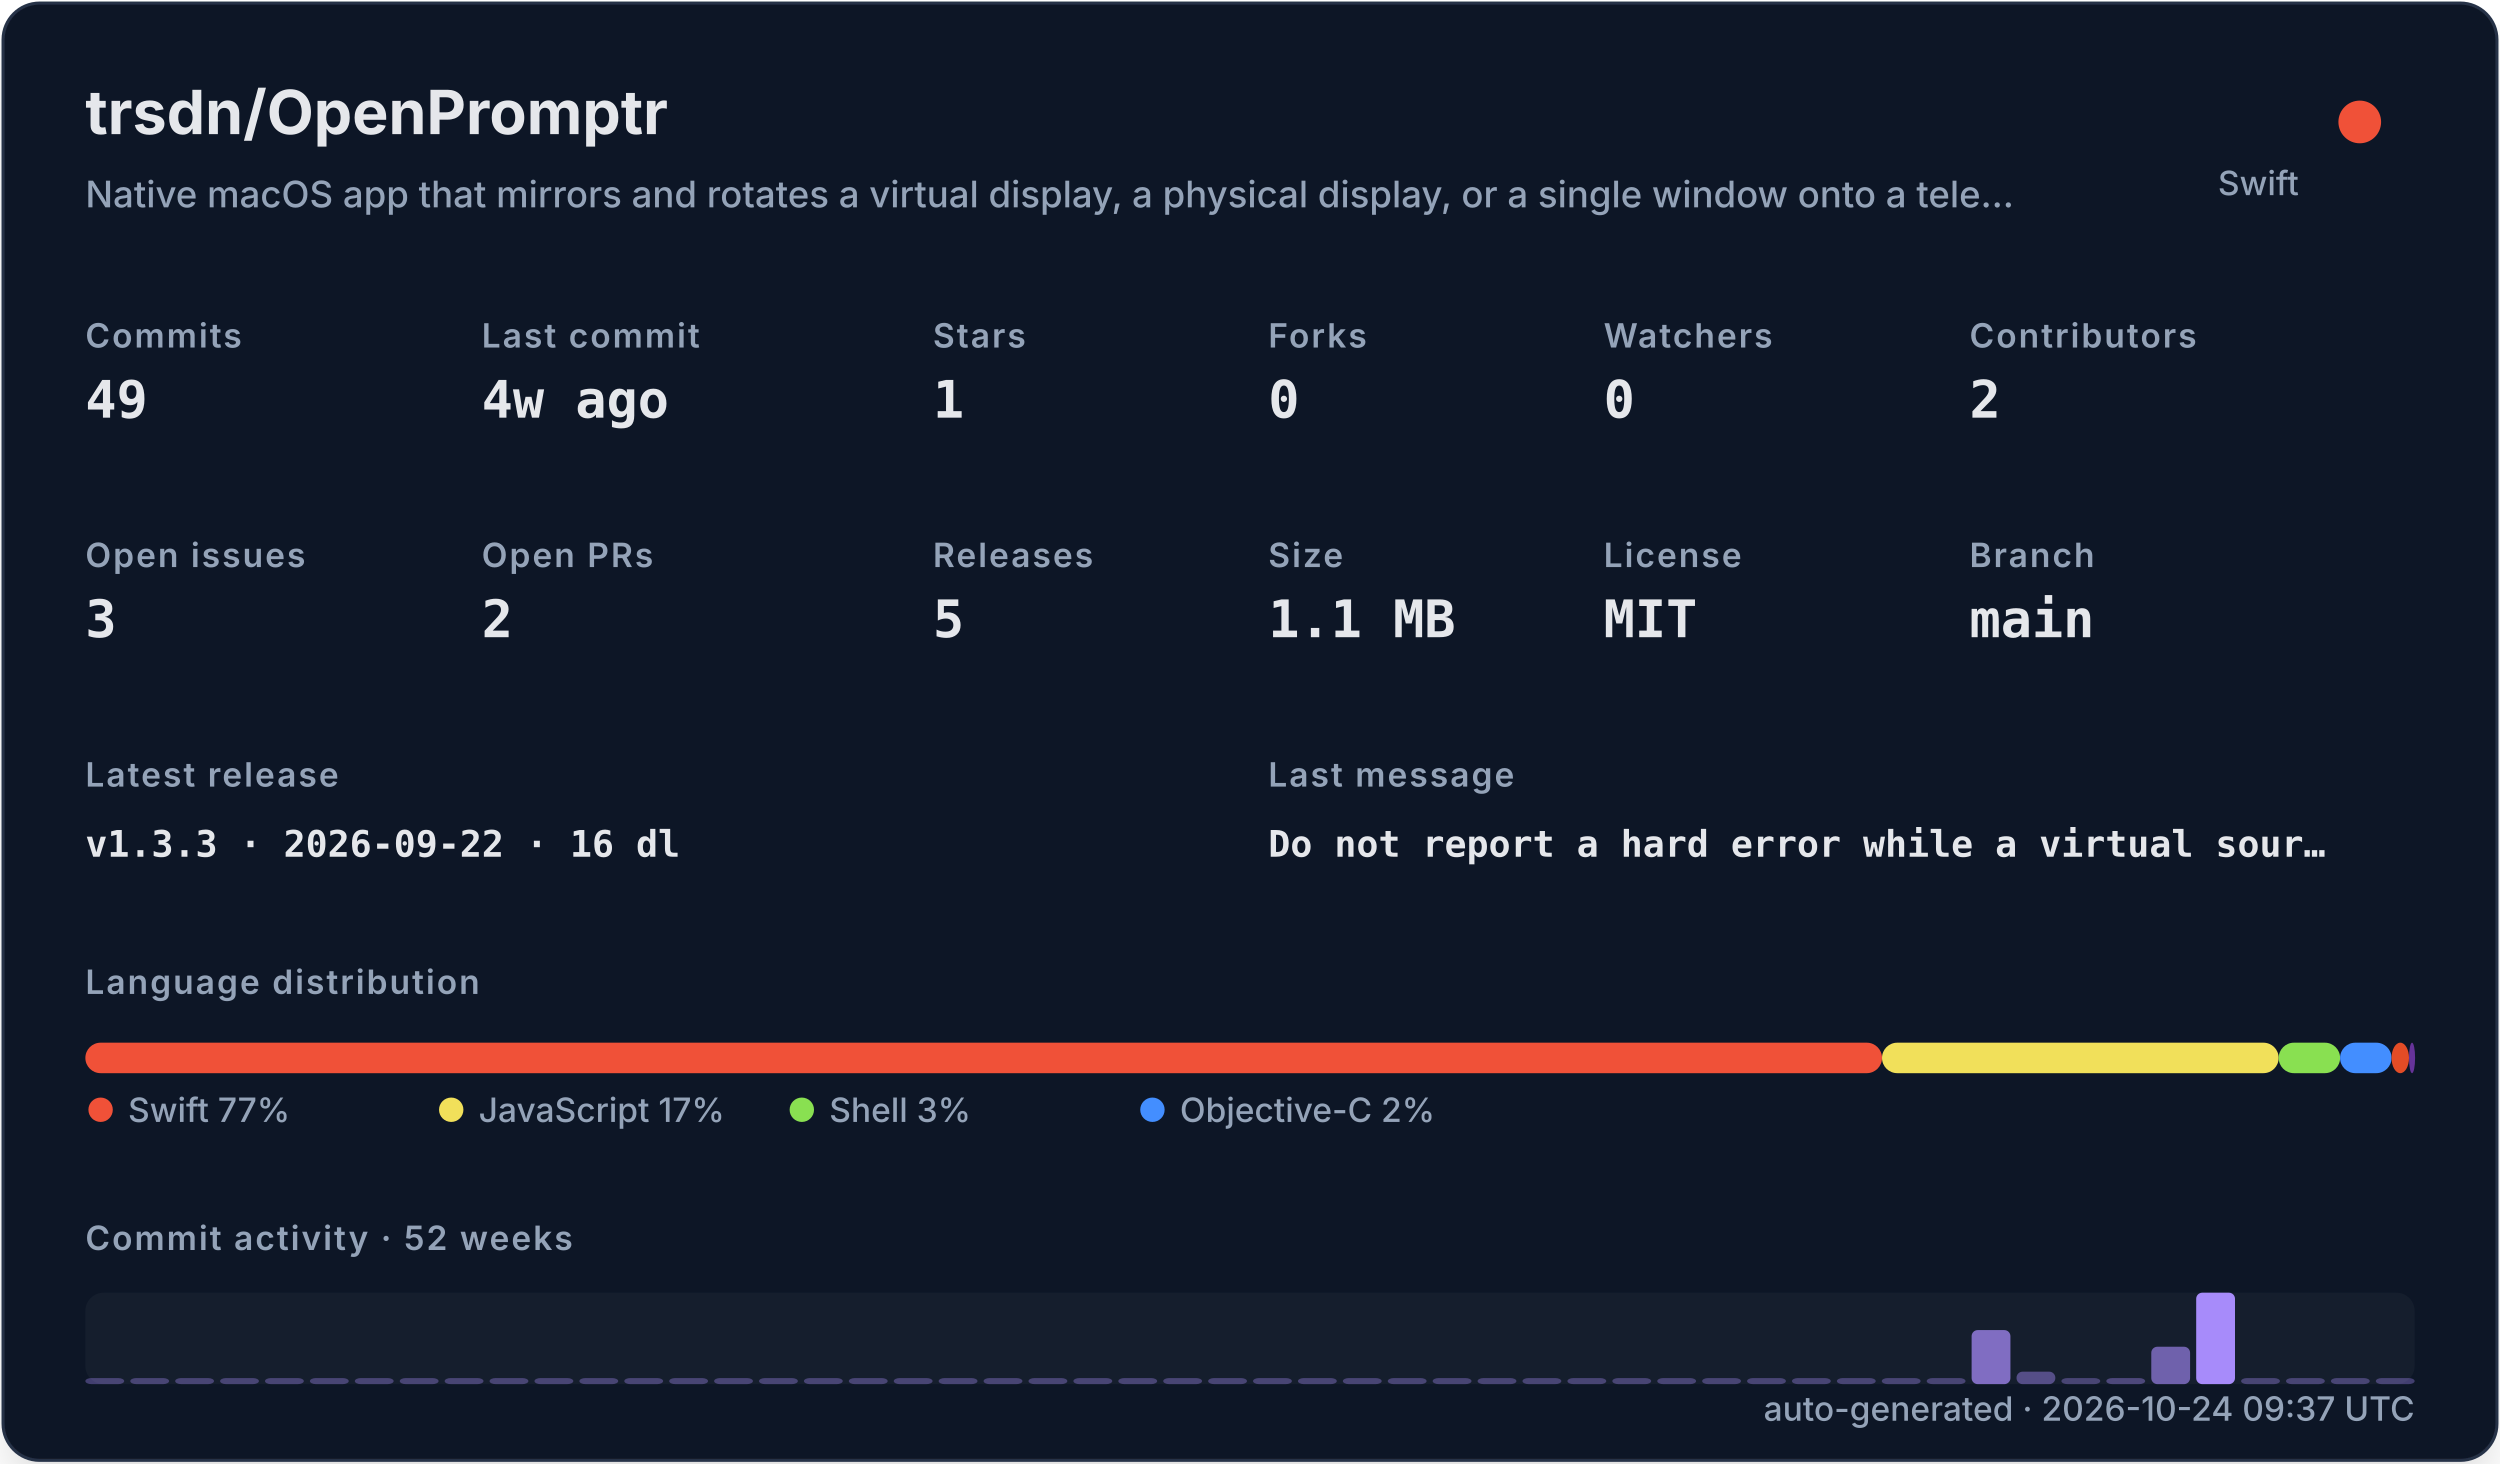
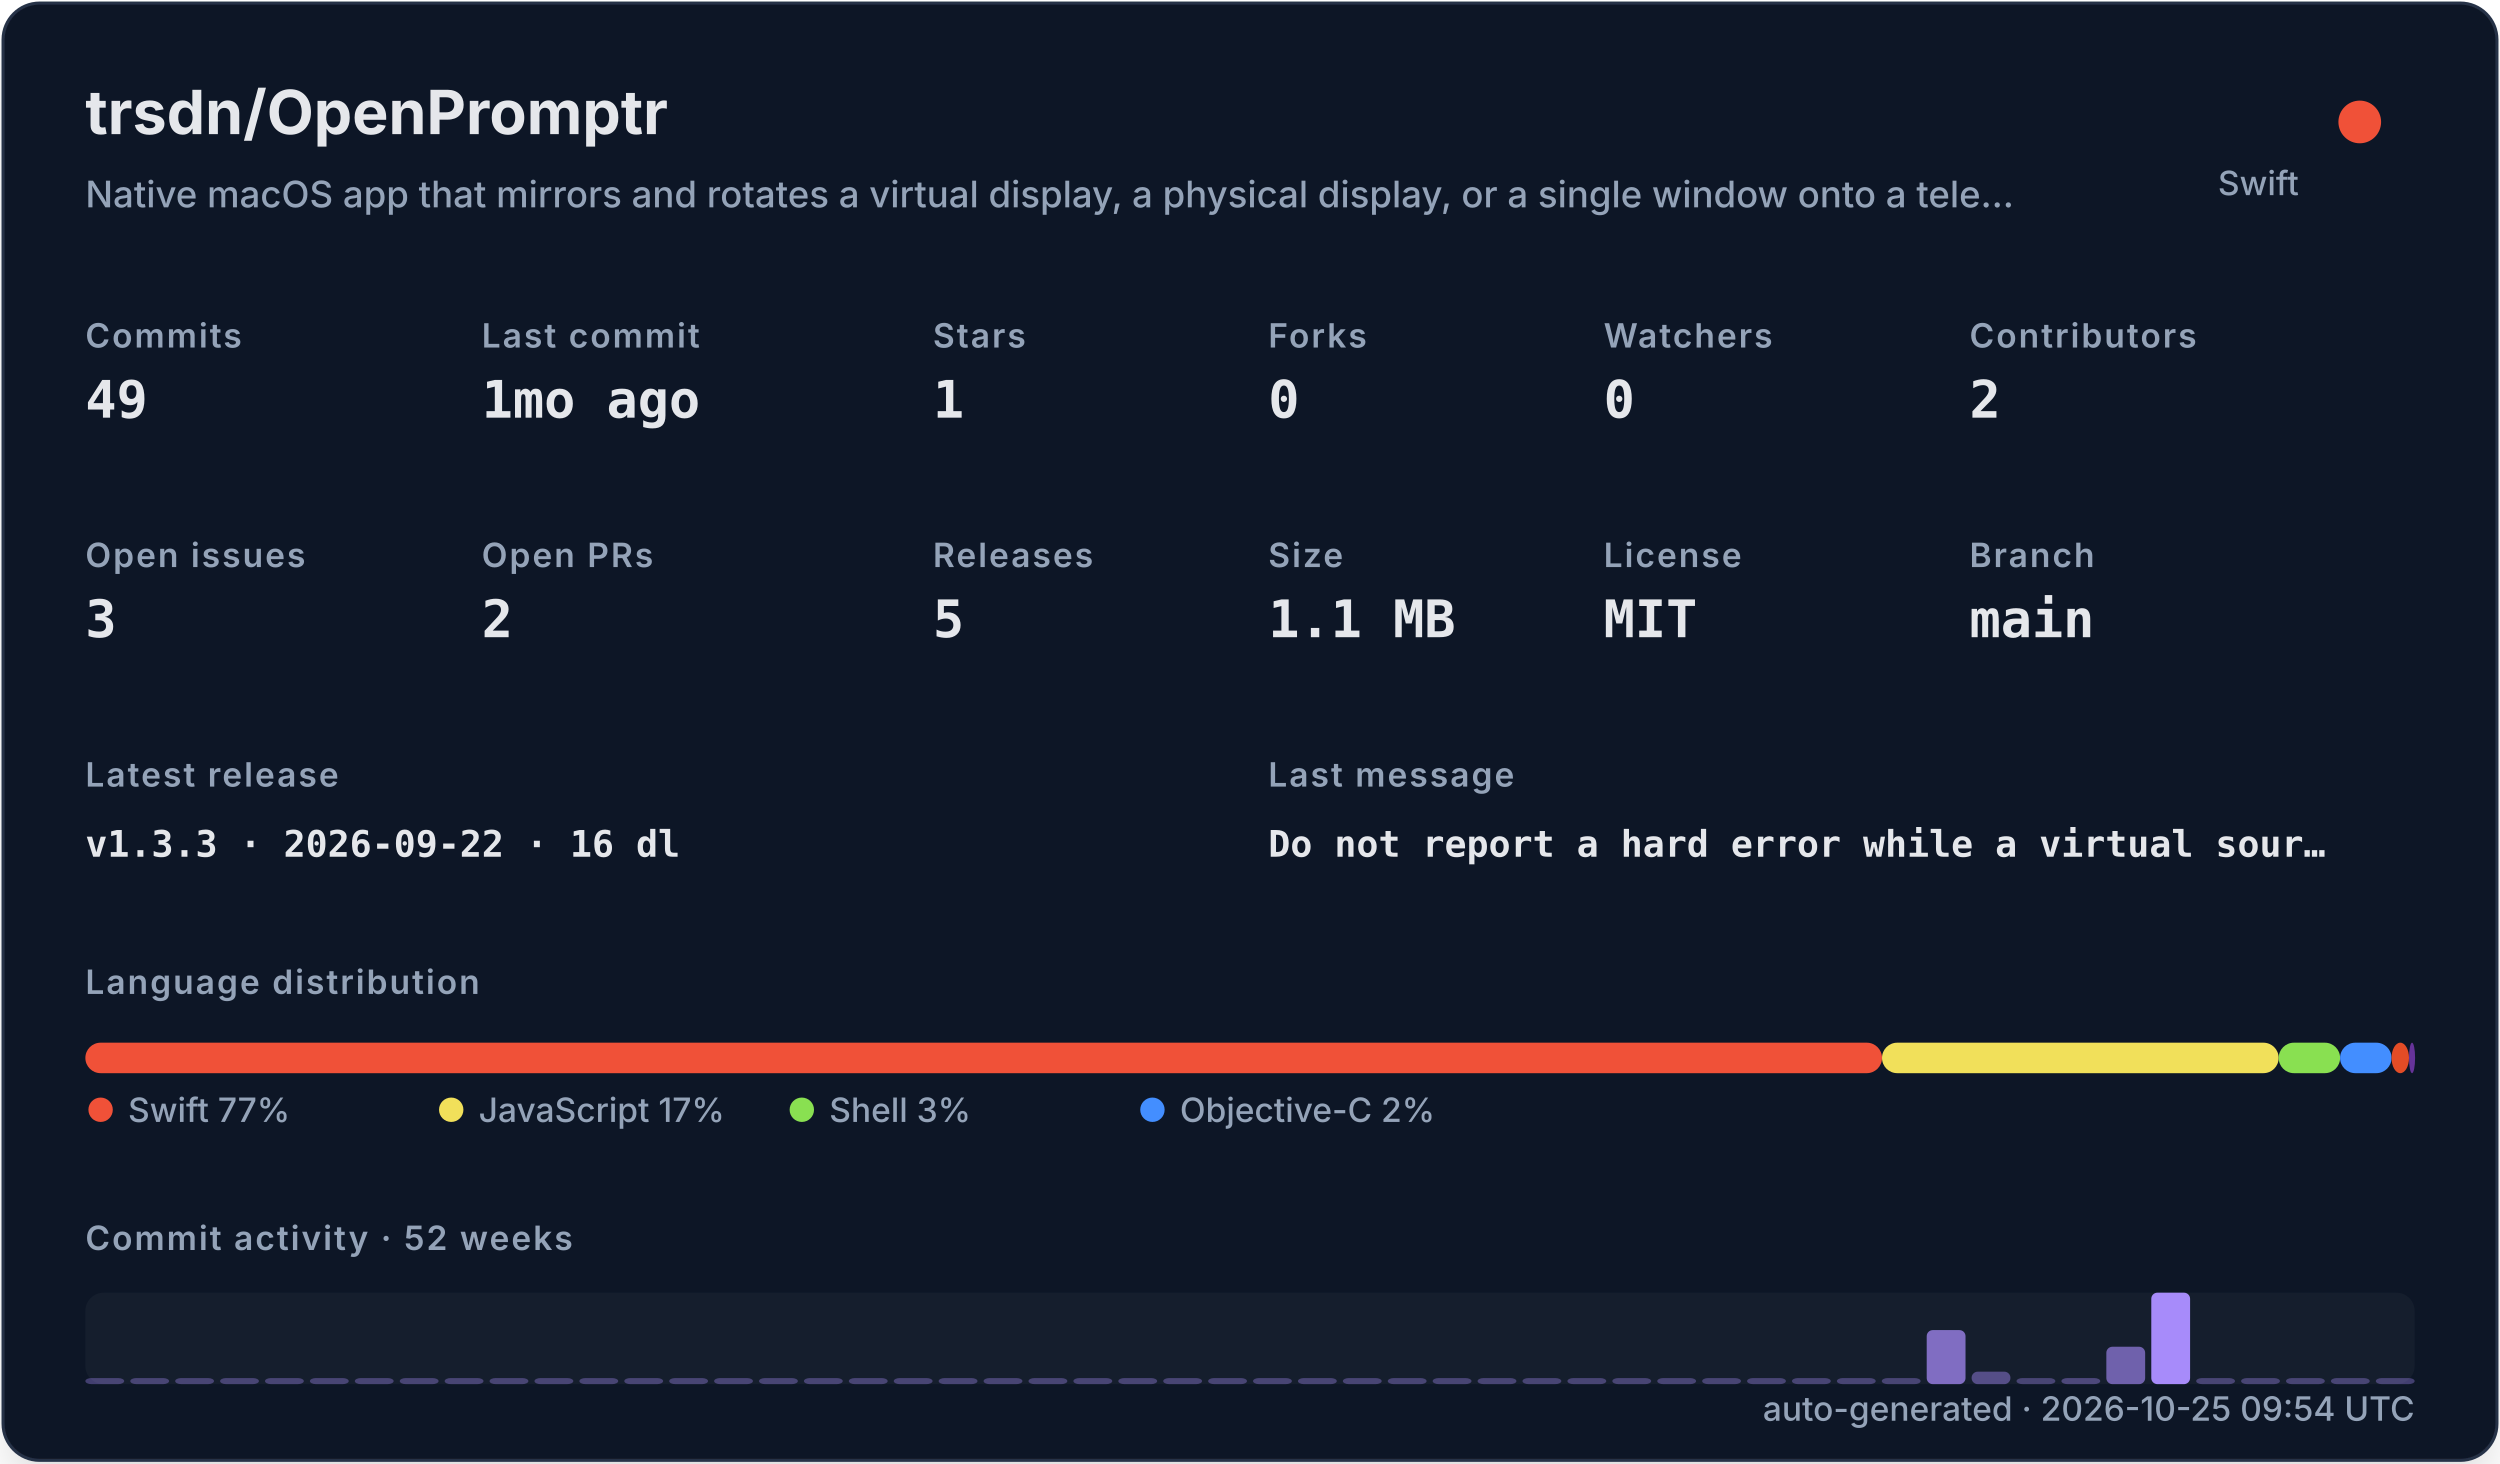
<svg xmlns="http://www.w3.org/2000/svg" width="820" height="480" viewBox="0 0 820 480" role="img">
  <defs>
    <filter id="shadow" x="-10%" y="-10%" width="120%" height="120%">
      <feDropShadow dx="0" dy="8" stdDeviation="10" flood-color="#000000" flood-opacity="0.16" />
    </filter>
    <style>
    .title { font: 700 20px -apple-system,BlinkMacSystemFont,"Segoe UI",sans-serif; fill: #e5e7eb; }
    .subtitle { font: 500 12px -apple-system,BlinkMacSystemFont,"Segoe UI",sans-serif; fill: #94a3b8; }
    .label { font: 600 11px -apple-system,BlinkMacSystemFont,"Segoe UI",sans-serif; fill: #94a3b8; text-transform: uppercase; letter-spacing: .06em; }
    .value { font: 700 17px ui-monospace,SFMono-Regular,Menlo,monospace; fill: #e5e7eb; }
    .small { font: 500 11px -apple-system,BlinkMacSystemFont,"Segoe UI",sans-serif; fill: #94a3b8; }
    .tiny { font: 500 10px -apple-system,BlinkMacSystemFont,"Segoe UI",sans-serif; fill: #94a3b8; }
    .mono { font: 650 12px ui-monospace,SFMono-Regular,Menlo,monospace; fill: #e5e7eb; }
  </style>
  </defs>
  <rect x="1" y="1" width="818" height="478" rx="12" fill="#111827" stroke="#263247" filter="url(#shadow)" />
  <text x="28" y="44" class="title">trsdn/OpenPromptr</text>
  <text x="28" y="68" class="subtitle">Native macOS app that mirrors and rotates a virtual display, a physical display, or a single window onto a tele…</text>
  <circle cx="774" cy="40" r="7" fill="#F05138" />
  <text x="754" y="64" text-anchor="end" class="small">Swift</text>
  <text x="28" y="114" class="label">Commits</text>
  <text x="28" y="137" class="value">49</text>
  <text x="158" y="114" class="label">Last commit</text>
-   <text x="158" y="137" class="value">4w ago</text>
+   <text x="158" y="137" class="value">1mo ago</text>
  <text x="306" y="114" class="label">Stars</text>
  <text x="306" y="137" class="value">1</text>
  <text x="416" y="114" class="label">Forks</text>
  <text x="416" y="137" class="value">0</text>
  <text x="526" y="114" class="label">Watchers</text>
  <text x="526" y="137" class="value">0</text>
  <text x="646" y="114" class="label">Contributors</text>
  <text x="646" y="137" class="value">2</text>
  <text x="28" y="186" class="label">Open issues</text>
  <text x="28" y="209" class="value">3</text>
  <text x="158" y="186" class="label">Open PRs</text>
  <text x="158" y="209" class="value">2</text>
  <text x="306" y="186" class="label">Releases</text>
  <text x="306" y="209" class="value">5</text>
  <text x="416" y="186" class="label">Size</text>
  <text x="416" y="209" class="value">1.1 MB</text>
  <text x="526" y="186" class="label">License</text>
  <text x="526" y="209" class="value">MIT</text>
  <text x="646" y="186" class="label">Branch</text>
  <text x="646" y="209" class="value">main</text>
  <text x="28" y="258" class="label">Latest release</text>
  <text x="28" y="281" class="mono">v1.3.3 · 2026-09-22 · 16 dl</text>
  <text x="416" y="258" class="label">Last message</text>
  <text x="416" y="281" class="mono">Do not report a hard error while a virtual sour…</text>
  <text x="28" y="326" class="label">Language distribution</text>
  <rect x="28.00" y="342" width="589.30" height="10" rx="5" fill="#F05138" />
  <rect x="617.30" y="342" width="130.10" height="10" rx="5" fill="#f1e05a" />
  <rect x="747.41" y="342" width="20.14" height="10" rx="5" fill="#89e051" />
  <rect x="767.55" y="342" width="16.88" height="10" rx="5" fill="#438eff" />
  <rect x="784.44" y="342" width="5.71" height="10" rx="5" fill="#e34c26" />
  <rect x="790.15" y="342" width="2.00" height="10" rx="5" fill="#663399" />
  <circle cx="33" cy="364" r="4" fill="#F05138" />
  <text x="42" y="368" class="small">Swift 77%</text>
  <circle cx="148" cy="364" r="4" fill="#f1e05a" />
  <text x="157" y="368" class="small">JavaScript 17%</text>
  <circle cx="263" cy="364" r="4" fill="#89e051" />
  <text x="272" y="368" class="small">Shell 3%</text>
  <circle cx="378" cy="364" r="4" fill="#438eff" />
  <text x="387" y="368" class="small">Objective-C 2%</text>
  <text x="28" y="410" class="label">Commit activity · 52 weeks</text>
  <rect x="28" y="424" width="764" height="30" rx="6" fill="#1f2937" opacity=".42" />
  <rect x="28.00" y="452.00" width="12.73" height="2.00" rx="2" fill="#a78bfa" opacity="0.35" />
  <rect x="42.73" y="452.00" width="12.73" height="2.00" rx="2" fill="#a78bfa" opacity="0.35" />
  <rect x="57.46" y="452.00" width="12.73" height="2.00" rx="2" fill="#a78bfa" opacity="0.35" />
  <rect x="72.19" y="452.00" width="12.73" height="2.00" rx="2" fill="#a78bfa" opacity="0.35" />
  <rect x="86.92" y="452.00" width="12.73" height="2.00" rx="2" fill="#a78bfa" opacity="0.35" />
  <rect x="101.65" y="452.00" width="12.73" height="2.00" rx="2" fill="#a78bfa" opacity="0.35" />
  <rect x="116.38" y="452.00" width="12.73" height="2.00" rx="2" fill="#a78bfa" opacity="0.35" />
  <rect x="131.12" y="452.00" width="12.73" height="2.00" rx="2" fill="#a78bfa" opacity="0.35" />
  <rect x="145.85" y="452.00" width="12.73" height="2.00" rx="2" fill="#a78bfa" opacity="0.35" />
  <rect x="160.58" y="452.00" width="12.73" height="2.00" rx="2" fill="#a78bfa" opacity="0.35" />
  <rect x="175.31" y="452.00" width="12.73" height="2.00" rx="2" fill="#a78bfa" opacity="0.35" />
  <rect x="190.04" y="452.00" width="12.73" height="2.00" rx="2" fill="#a78bfa" opacity="0.35" />
  <rect x="204.77" y="452.00" width="12.73" height="2.00" rx="2" fill="#a78bfa" opacity="0.35" />
  <rect x="219.50" y="452.00" width="12.73" height="2.00" rx="2" fill="#a78bfa" opacity="0.35" />
  <rect x="234.23" y="452.00" width="12.73" height="2.00" rx="2" fill="#a78bfa" opacity="0.35" />
  <rect x="248.96" y="452.00" width="12.73" height="2.00" rx="2" fill="#a78bfa" opacity="0.35" />
  <rect x="263.69" y="452.00" width="12.73" height="2.00" rx="2" fill="#a78bfa" opacity="0.35" />
  <rect x="278.42" y="452.00" width="12.73" height="2.00" rx="2" fill="#a78bfa" opacity="0.35" />
  <rect x="293.15" y="452.00" width="12.73" height="2.00" rx="2" fill="#a78bfa" opacity="0.35" />
  <rect x="307.88" y="452.00" width="12.73" height="2.00" rx="2" fill="#a78bfa" opacity="0.35" />
  <rect x="322.62" y="452.00" width="12.73" height="2.00" rx="2" fill="#a78bfa" opacity="0.35" />
  <rect x="337.35" y="452.00" width="12.73" height="2.00" rx="2" fill="#a78bfa" opacity="0.35" />
  <rect x="352.08" y="452.00" width="12.73" height="2.00" rx="2" fill="#a78bfa" opacity="0.35" />
  <rect x="366.81" y="452.00" width="12.73" height="2.00" rx="2" fill="#a78bfa" opacity="0.35" />
  <rect x="381.54" y="452.00" width="12.73" height="2.00" rx="2" fill="#a78bfa" opacity="0.35" />
  <rect x="396.27" y="452.00" width="12.73" height="2.00" rx="2" fill="#a78bfa" opacity="0.35" />
  <rect x="411.00" y="452.00" width="12.73" height="2.00" rx="2" fill="#a78bfa" opacity="0.35" />
  <rect x="425.73" y="452.00" width="12.73" height="2.00" rx="2" fill="#a78bfa" opacity="0.35" />
  <rect x="440.46" y="452.00" width="12.73" height="2.00" rx="2" fill="#a78bfa" opacity="0.35" />
  <rect x="455.19" y="452.00" width="12.73" height="2.00" rx="2" fill="#a78bfa" opacity="0.35" />
  <rect x="469.92" y="452.00" width="12.73" height="2.00" rx="2" fill="#a78bfa" opacity="0.35" />
  <rect x="484.65" y="452.00" width="12.73" height="2.00" rx="2" fill="#a78bfa" opacity="0.35" />
  <rect x="499.38" y="452.00" width="12.73" height="2.00" rx="2" fill="#a78bfa" opacity="0.35" />
  <rect x="514.12" y="452.00" width="12.73" height="2.00" rx="2" fill="#a78bfa" opacity="0.35" />
  <rect x="528.85" y="452.00" width="12.73" height="2.00" rx="2" fill="#a78bfa" opacity="0.35" />
  <rect x="543.58" y="452.00" width="12.73" height="2.00" rx="2" fill="#a78bfa" opacity="0.35" />
  <rect x="558.31" y="452.00" width="12.73" height="2.00" rx="2" fill="#a78bfa" opacity="0.35" />
  <rect x="573.04" y="452.00" width="12.73" height="2.00" rx="2" fill="#a78bfa" opacity="0.35" />
  <rect x="587.77" y="452.00" width="12.73" height="2.00" rx="2" fill="#a78bfa" opacity="0.35" />
  <rect x="602.50" y="452.00" width="12.73" height="2.00" rx="2" fill="#a78bfa" opacity="0.35" />
  <rect x="617.23" y="452.00" width="12.73" height="2.00" rx="2" fill="#a78bfa" opacity="0.35" />
-   <rect x="631.96" y="452.00" width="12.73" height="2.00" rx="2" fill="#a78bfa" opacity="0.35" />
-   <rect x="646.69" y="436.27" width="12.73" height="17.73" rx="2" fill="#a78bfa" opacity="0.73" />
-   <rect x="661.42" y="449.91" width="12.73" height="4.09" rx="2" fill="#a78bfa" opacity="0.44" />
-   <rect x="676.15" y="452.00" width="12.73" height="2.00" rx="2" fill="#a78bfa" opacity="0.35" />
-   <rect x="690.88" y="452.00" width="12.73" height="2.00" rx="2" fill="#a78bfa" opacity="0.38" />
-   <rect x="705.62" y="441.73" width="12.73" height="12.27" rx="2" fill="#a78bfa" opacity="0.62" />
-   <rect x="720.35" y="424.00" width="12.73" height="30.00" rx="2" fill="#a78bfa" opacity="1.00" />
+   <rect x="631.96" y="436.27" width="12.73" height="17.73" rx="2" fill="#a78bfa" opacity="0.73" />
+   <rect x="646.69" y="449.91" width="12.73" height="4.09" rx="2" fill="#a78bfa" opacity="0.44" />
+   <rect x="661.42" y="452.00" width="12.73" height="2.00" rx="2" fill="#a78bfa" opacity="0.35" />
+   <rect x="676.15" y="452.00" width="12.73" height="2.00" rx="2" fill="#a78bfa" opacity="0.38" />
+   <rect x="690.88" y="441.73" width="12.73" height="12.27" rx="2" fill="#a78bfa" opacity="0.62" />
+   <rect x="705.62" y="424.00" width="12.73" height="30.00" rx="2" fill="#a78bfa" opacity="1.00" />
+   <rect x="720.35" y="452.00" width="12.73" height="2.00" rx="2" fill="#a78bfa" opacity="0.35" />
  <rect x="735.08" y="452.00" width="12.73" height="2.00" rx="2" fill="#a78bfa" opacity="0.35" />
  <rect x="749.81" y="452.00" width="12.73" height="2.00" rx="2" fill="#a78bfa" opacity="0.35" />
  <rect x="764.54" y="452.00" width="12.73" height="2.00" rx="2" fill="#a78bfa" opacity="0.35" />
  <rect x="779.27" y="452.00" width="12.73" height="2.00" rx="2" fill="#a78bfa" opacity="0.35" />
-   <text x="792" y="466" text-anchor="end" class="small">auto-generated · 2026-10-24 09:37 UTC</text>
+   <text x="792" y="466" text-anchor="end" class="small">auto-generated · 2026-10-25 09:54 UTC</text>
</svg>
